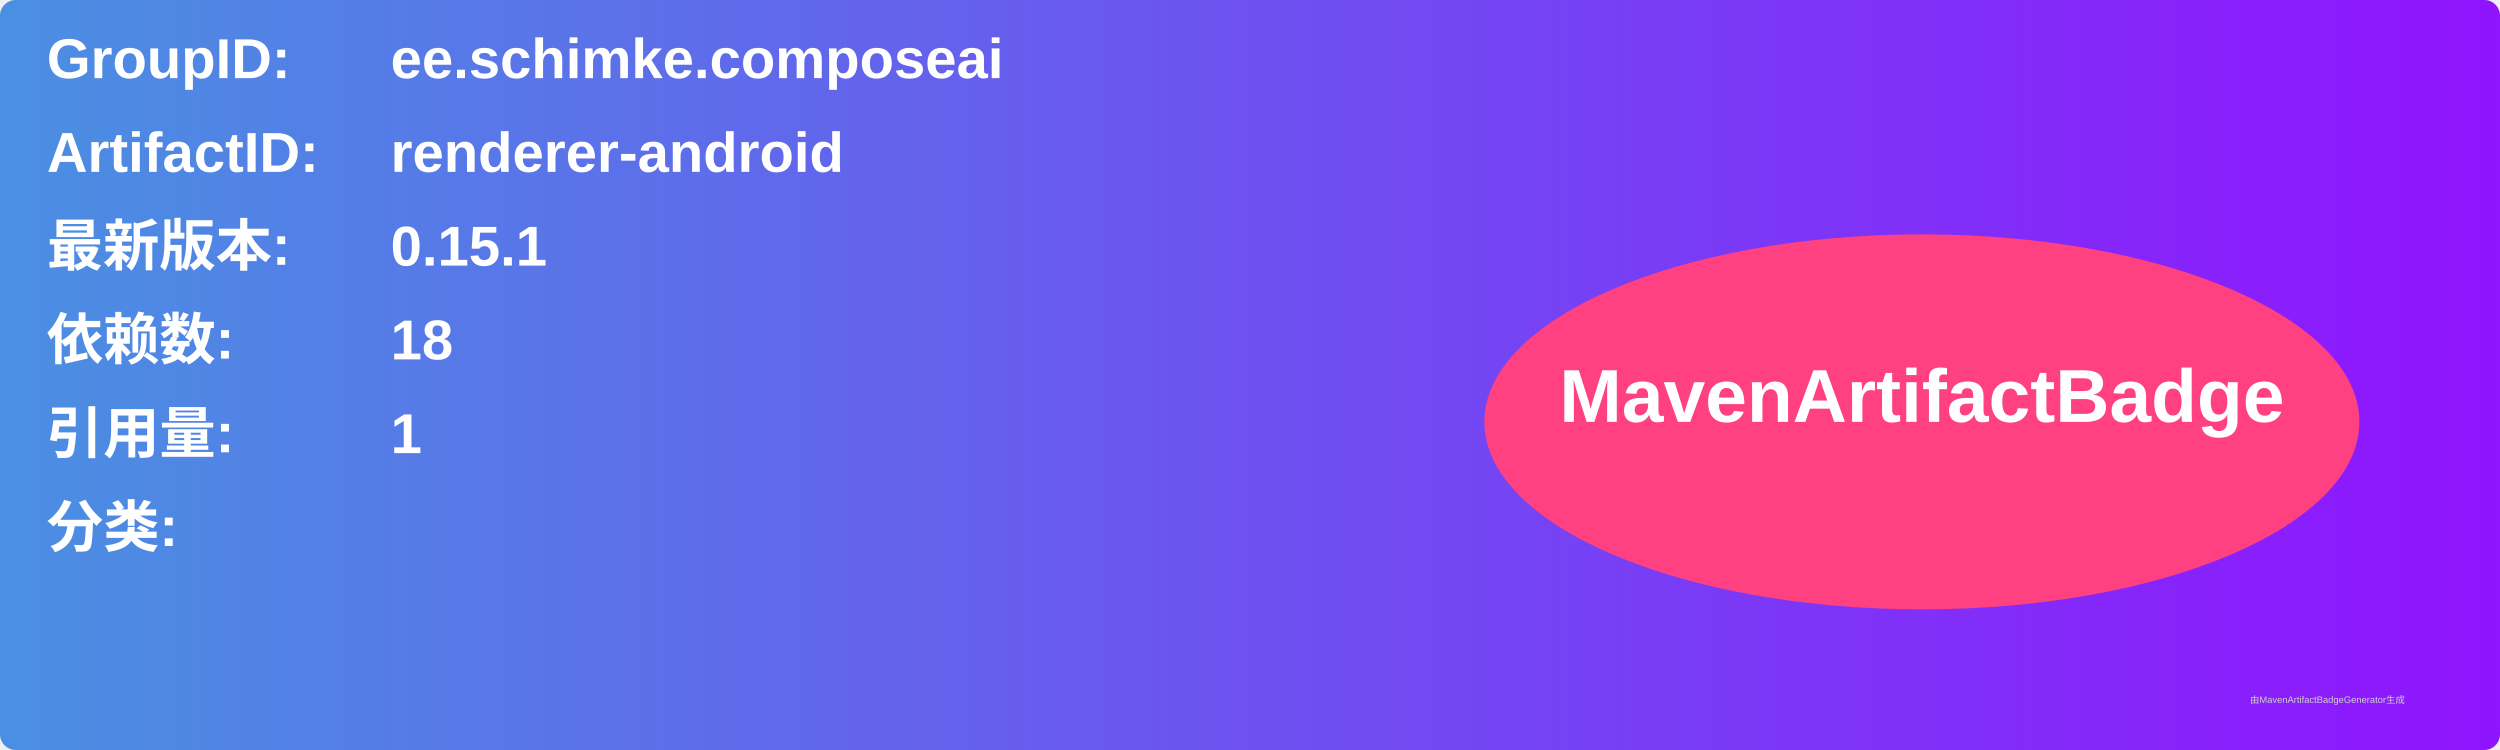
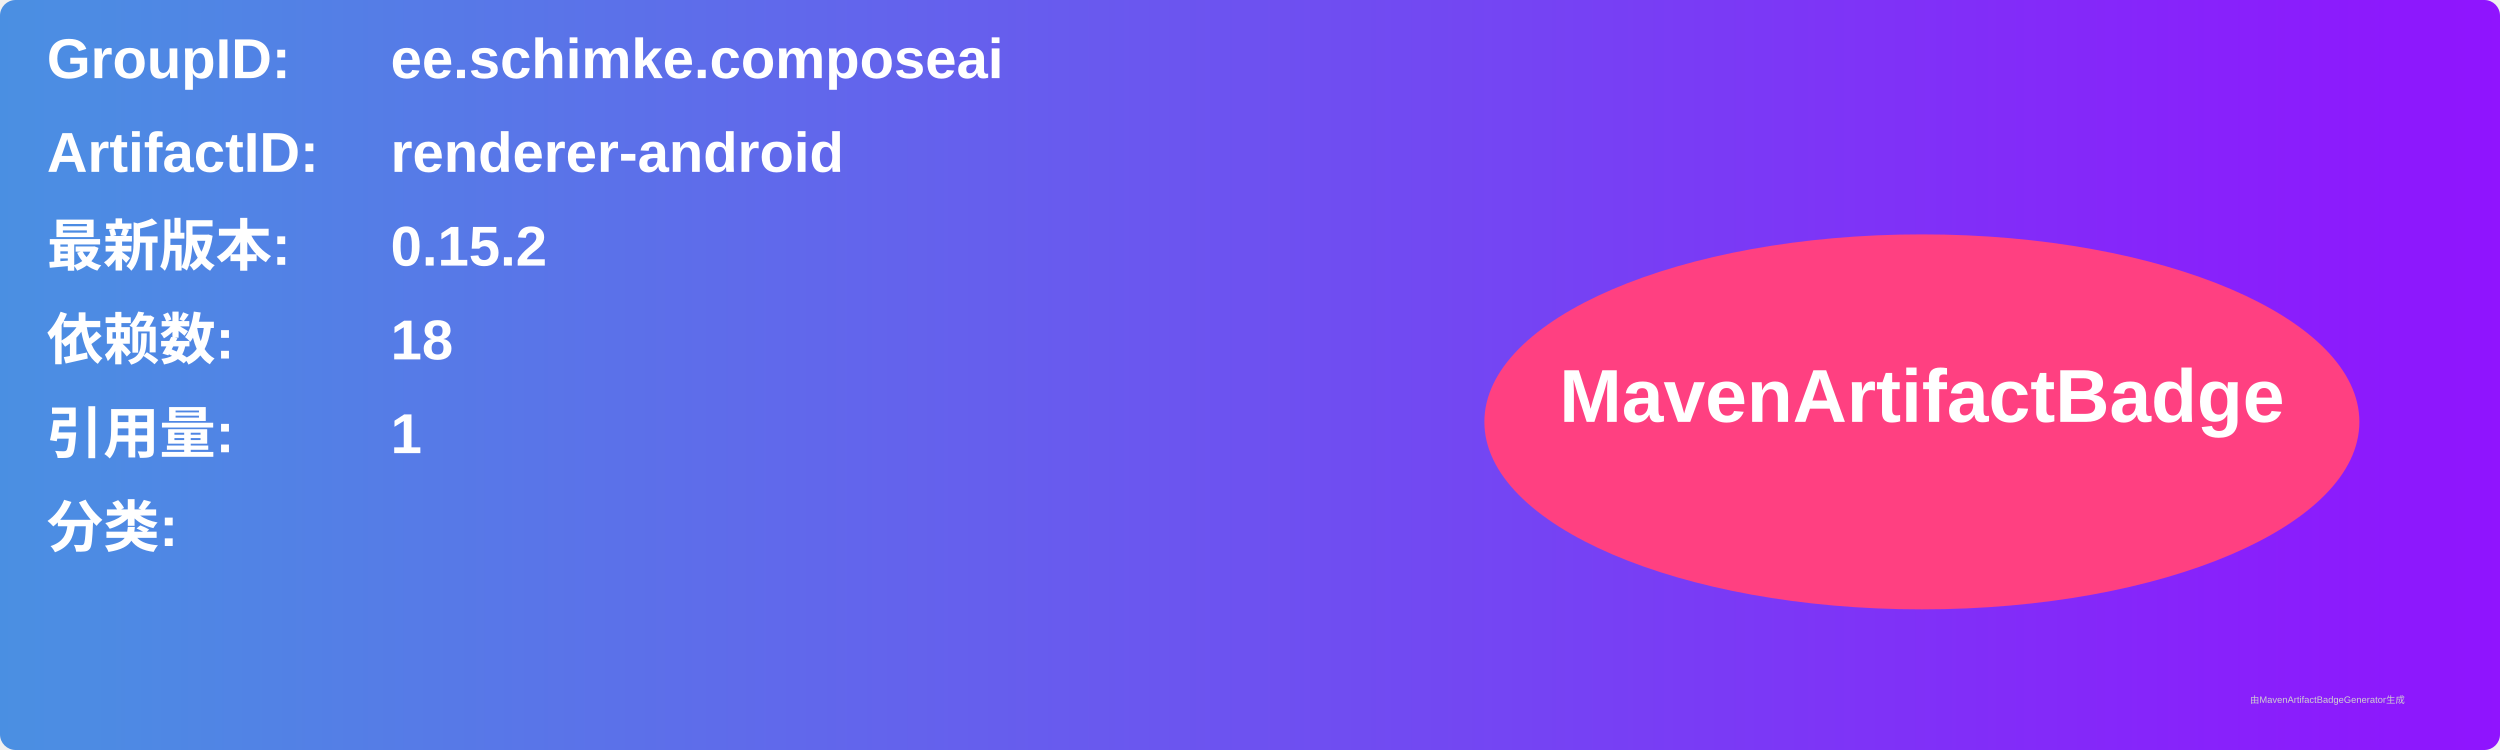
<svg xmlns="http://www.w3.org/2000/svg" width="800" height="240" viewBox="0 0 800 240">
  <linearGradient id="grad" x1="0%" y1="0%" x2="100%" y2="0%">
    <stop offset="0%" stop-color="#4a90e2" />
    <stop offset="100%" stop-color="#9013fe" />
  </linearGradient>
  <rect width="100%" height="100%" rx="5" ry="5" fill="url(#grad)" />
  <g transform="translate(15, 15)">
    <text x="0" y="10" font-family="Arial" font-size="18" fill="white" font-weight="bold" width="260">GroupID:</text>
    <text x="110" y="10" font-family="Arial" font-size="18" fill="white" font-weight="bold" width="460">ee.schimke.composeai</text>
    <text x="0" y="40" font-family="Arial" font-size="18" fill="white" font-weight="bold" width="260">ArtifactID:</text>
    <text x="110" y="40" font-family="Arial" font-size="18" fill="white" font-weight="bold" width="460">renderer-android</text>
    <text x="0" y="70" font-family="Arial" font-size="18" fill="white" font-weight="bold">最新版本:</text>
    <text x="110" y="70" font-family="Arial" font-size="18" fill="white" font-weight="bold">
-       <tspan font-weight="bold">0.15.1</tspan>
+       <tspan font-weight="bold">0.15.2</tspan>
    </text>
    <text x="0" y="100" font-family="Arial" font-size="18" fill="white" font-weight="bold">依赖数: </text>
    <text x="110" y="100" font-family="Arial" font-size="18" fill="white">
      <tspan font-weight="bold">18</tspan>
    </text>
    <text x="0" y="130" font-family="Arial" font-size="18" fill="white" font-weight="bold">引用量: </text>
    <text x="110" y="130" font-family="Arial" font-size="18" fill="white">
      <tspan font-weight="bold">1</tspan>
    </text>
    <text x="0" y="160" font-family="Arial" font-size="18" fill="white" font-weight="bold">分类:</text>
    <text x="10" y="190" font-family="Arial" font-size="10" fill="white">
      <tspan font-weight="bold" />
    </text>
    <ellipse cx="600" cy="120" rx="140" ry="60" fill="#ff4081" />
    <text x="600" y="120" text-anchor="middle" font-family="Arial" font-size="24" fill="white" font-weight="bold">MavenArtifactBadge</text>
  </g>
  <text x="720" y="225" font-family="Arial" font-size="3" fill="#d0d0d0">由MavenArtifactBadgeGenerator生成</text>
</svg>
